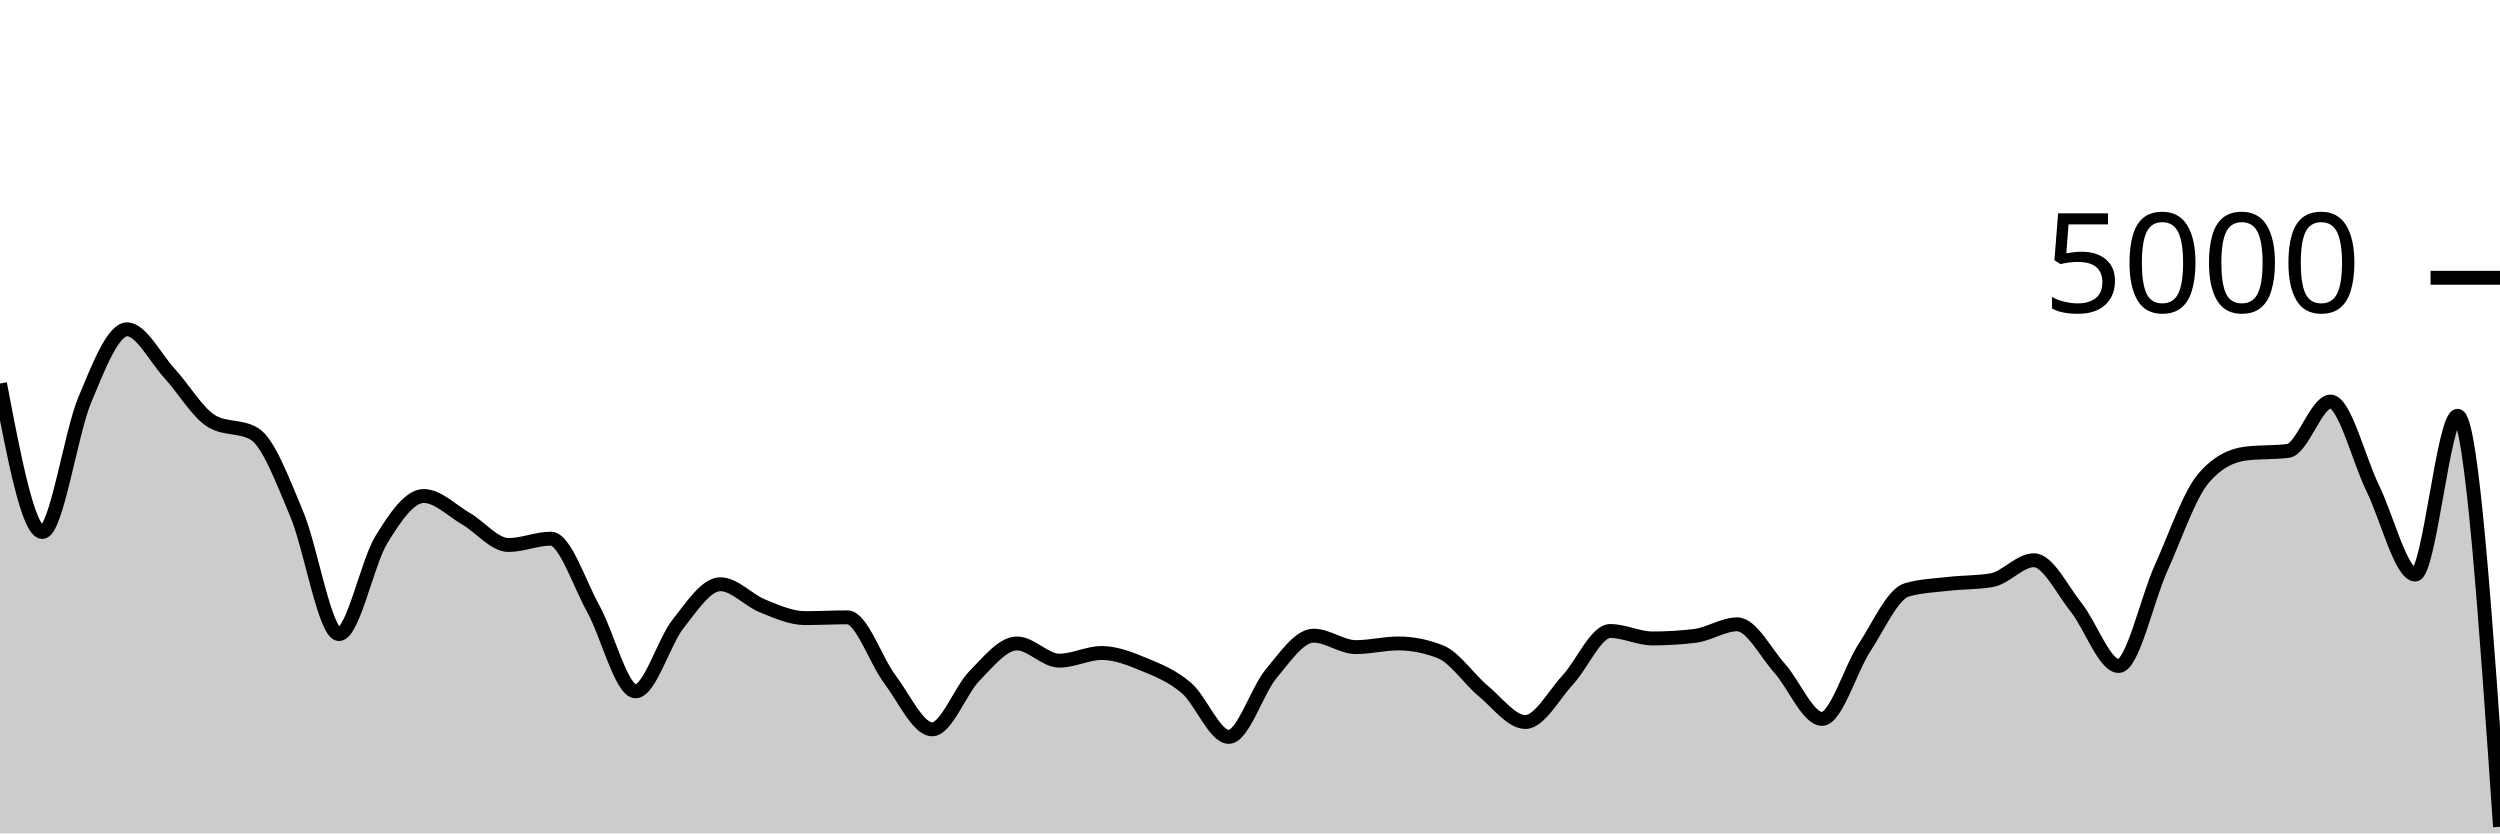
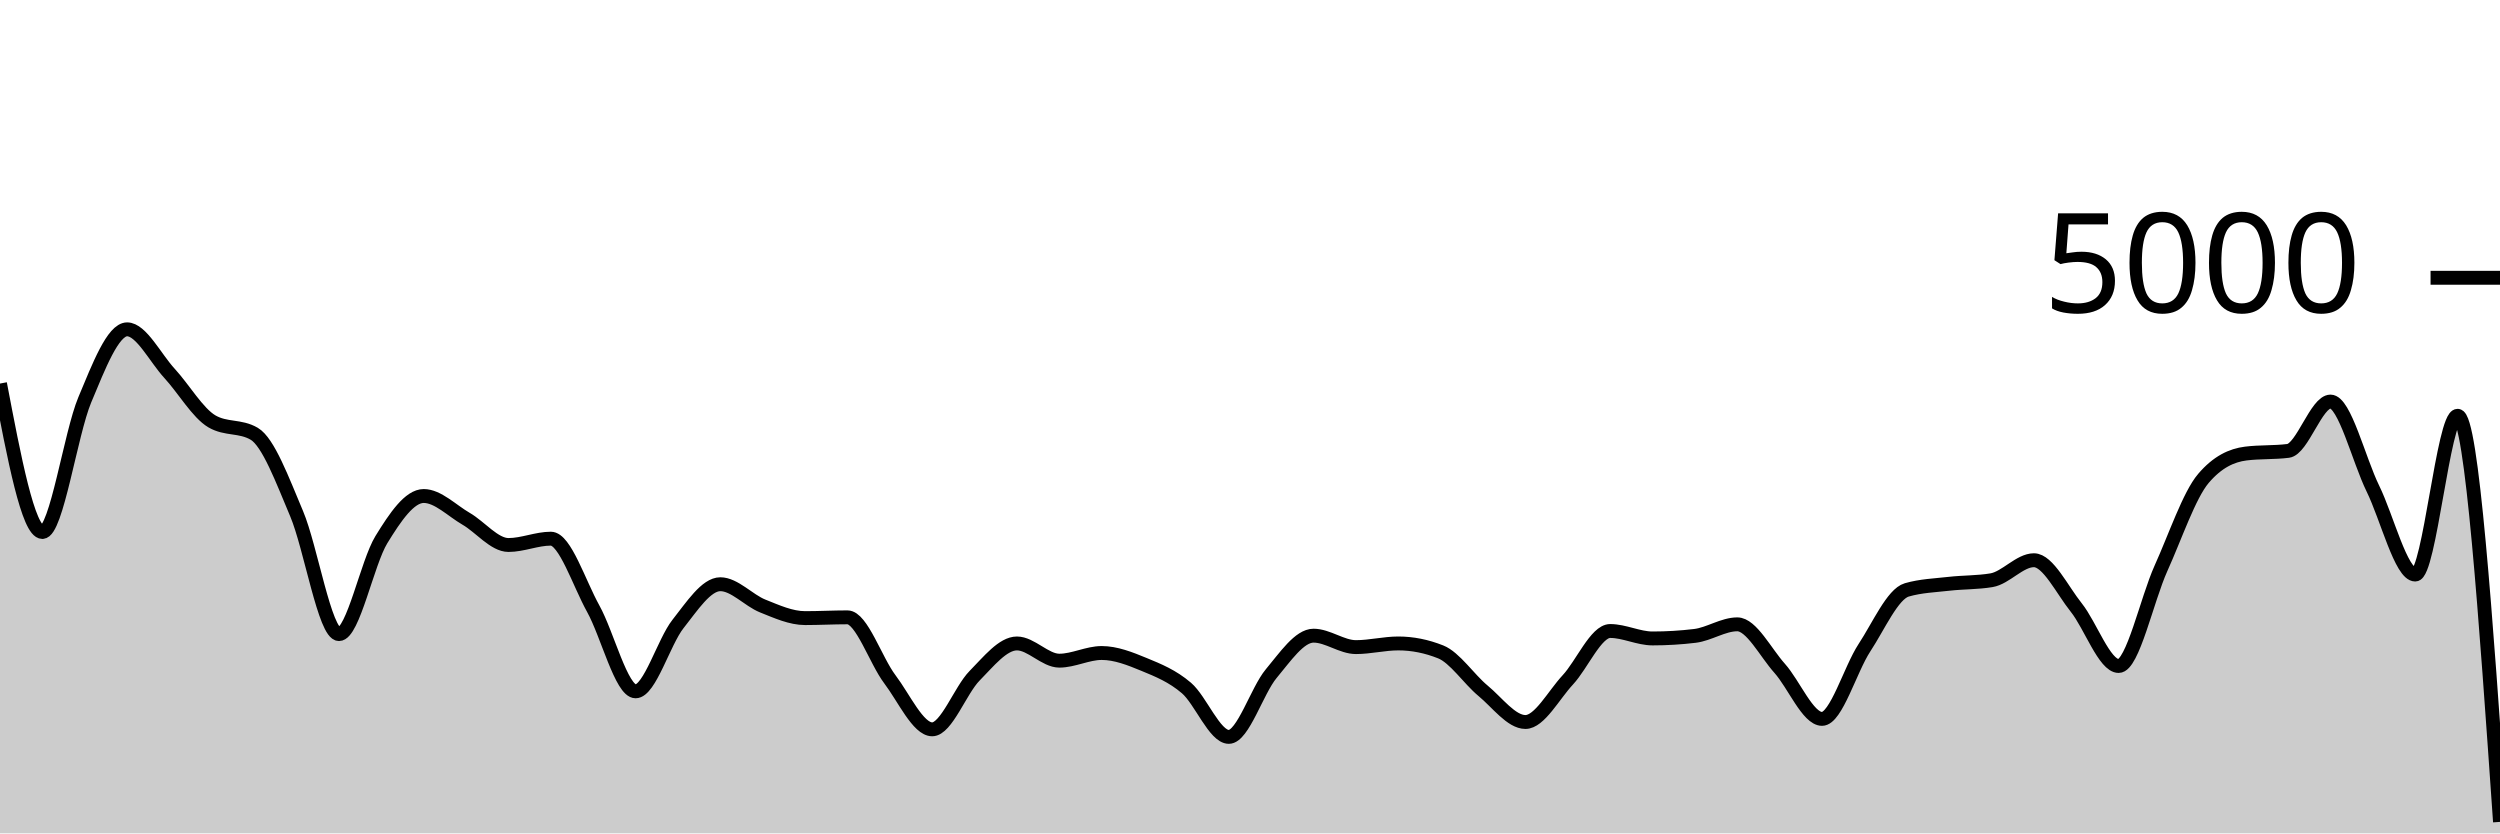
<svg xmlns="http://www.w3.org/2000/svg" viewBox="0 0 180 60">
  <g transform="translate(0,20)">
-     <path class="area" fill="rgba(0, 0, 0, 0.2)" d="M0,7.616C1.017,12.96,2.034,18.304,3.051,18.304C4.068,18.304,5.085,11.224,6.102,8.792C7.119,6.36,8.136,3.712,9.153,3.712C10.169,3.712,11.186,5.776,12.203,6.88C13.22,7.984,14.237,9.739,15.254,10.336C16.271,10.933,17.288,10.635,18.305,11.232C19.322,11.829,20.339,14.58,21.356,16.984C22.373,19.388,23.39,25.656,24.407,25.656C25.424,25.656,26.441,20.513,27.458,18.856C28.475,17.199,29.492,15.712,30.508,15.712C31.525,15.712,32.542,16.764,33.559,17.352C34.576,17.94,35.593,19.24,36.61,19.24C37.627,19.24,38.644,18.784,39.661,18.784C40.678,18.784,41.695,21.992,42.712,23.824C43.729,25.656,44.746,29.776,45.763,29.776C46.78,29.776,47.797,26.213,48.814,24.928C49.831,23.643,50.847,22.064,51.864,22.064C52.881,22.064,53.898,23.225,54.915,23.632C55.932,24.039,56.949,24.504,57.966,24.504C58.983,24.504,60,24.448,61.017,24.448C62.034,24.448,63.051,27.56,64.068,28.904C65.085,30.248,66.102,32.512,67.119,32.512C68.136,32.512,69.153,29.687,70.169,28.656C71.186,27.625,72.203,26.328,73.22,26.328C74.237,26.328,75.254,27.568,76.271,27.568C77.288,27.568,78.305,27.016,79.322,27.016C80.339,27.016,81.356,27.42,82.373,27.84C83.39,28.26,84.407,28.667,85.424,29.536C86.441,30.405,87.458,33.056,88.475,33.056C89.492,33.056,90.508,29.719,91.525,28.504C92.542,27.289,93.559,25.768,94.576,25.768C95.593,25.768,96.61,26.592,97.627,26.592C98.644,26.592,99.661,26.328,100.678,26.328C101.695,26.328,102.712,26.531,103.729,26.936C104.746,27.341,105.763,28.895,106.78,29.736C107.797,30.577,108.814,31.984,109.831,31.984C110.847,31.984,111.864,30.044,112.881,28.952C113.898,27.86,114.915,25.432,115.932,25.432C116.949,25.432,117.966,25.968,118.983,25.968C120,25.968,121.017,25.907,122.034,25.784C123.051,25.661,124.068,24.952,125.085,24.952C126.102,24.952,127.119,26.985,128.136,28.12C129.153,29.255,130.169,31.76,131.186,31.76C132.203,31.76,133.22,28.188,134.237,26.64C135.254,25.092,136.271,22.765,137.288,22.472C138.305,22.179,139.322,22.148,140.339,22.032C141.356,21.916,142.373,21.947,143.39,21.776C144.407,21.605,145.424,20.336,146.441,20.336C147.458,20.336,148.475,22.475,149.492,23.744C150.508,25.013,151.525,27.952,152.542,27.952C153.559,27.952,154.576,23.163,155.593,20.912C156.61,18.661,157.627,15.643,158.644,14.448C159.661,13.253,160.678,12.784,161.695,12.656C162.712,12.528,163.729,12.592,164.746,12.464C165.763,12.336,166.78,8.912,167.797,8.912C168.814,8.912,169.831,13.1,170.847,15.176C171.864,17.252,172.881,21.368,173.898,21.368C174.915,21.368,175.932,9.936,176.949,9.936C177.966,9.936,178.983,24.732,180,39.528L180,40C178.983,40,177.966,40,176.949,40C175.932,40,174.915,40,173.898,40C172.881,40,171.864,40,170.847,40C169.831,40,168.814,40,167.797,40C166.78,40,165.763,40,164.746,40C163.729,40,162.712,40,161.695,40C160.678,40,159.661,40,158.644,40C157.627,40,156.61,40,155.593,40C154.576,40,153.559,40,152.542,40C151.525,40,150.508,40,149.492,40C148.475,40,147.458,40,146.441,40C145.424,40,144.407,40,143.39,40C142.373,40,141.356,40,140.339,40C139.322,40,138.305,40,137.288,40C136.271,40,135.254,40,134.237,40C133.22,40,132.203,40,131.186,40C130.169,40,129.153,40,128.136,40C127.119,40,126.102,40,125.085,40C124.068,40,123.051,40,122.034,40C121.017,40,120,40,118.983,40C117.966,40,116.949,40,115.932,40C114.915,40,113.898,40,112.881,40C111.864,40,110.847,40,109.831,40C108.814,40,107.797,40,106.78,40C105.763,40,104.746,40,103.729,40C102.712,40,101.695,40,100.678,40C99.661,40,98.644,40,97.627,40C96.61,40,95.593,40,94.576,40C93.559,40,92.542,40,91.525,40C90.508,40,89.492,40,88.475,40C87.458,40,86.441,40,85.424,40C84.407,40,83.39,40,82.373,40C81.356,40,80.339,40,79.322,40C78.305,40,77.288,40,76.271,40C75.254,40,74.237,40,73.22,40C72.203,40,71.186,40,70.169,40C69.153,40,68.136,40,67.119,40C66.102,40,65.085,40,64.068,40C63.051,40,62.034,40,61.017,40C60,40,58.983,40,57.966,40C56.949,40,55.932,40,54.915,40C53.898,40,52.881,40,51.864,40C50.847,40,49.831,40,48.814,40C47.797,40,46.78,40,45.763,40C44.746,40,43.729,40,42.712,40C41.695,40,40.678,40,39.661,40C38.644,40,37.627,40,36.61,40C35.593,40,34.576,40,33.559,40C32.542,40,31.525,40,30.508,40C29.492,40,28.475,40,27.458,40C26.441,40,25.424,40,24.407,40C23.39,40,22.373,40,21.356,40C20.339,40,19.322,40,18.305,40C17.288,40,16.271,40,15.254,40C14.237,40,13.22,40,12.203,40C11.186,40,10.169,40,9.153,40C8.136,40,7.119,40,6.102,40C5.085,40,4.068,40,3.051,40C2.034,40,1.017,40,0,40Z" />
-     <path class="line" stroke="black" fill="none" d="M0,7.616C1.017,12.96,2.034,18.304,3.051,18.304C4.068,18.304,5.085,11.224,6.102,8.792C7.119,6.36,8.136,3.712,9.153,3.712C10.169,3.712,11.186,5.776,12.203,6.88C13.22,7.984,14.237,9.739,15.254,10.336C16.271,10.933,17.288,10.635,18.305,11.232C19.322,11.829,20.339,14.58,21.356,16.984C22.373,19.388,23.39,25.656,24.407,25.656C25.424,25.656,26.441,20.513,27.458,18.856C28.475,17.199,29.492,15.712,30.508,15.712C31.525,15.712,32.542,16.764,33.559,17.352C34.576,17.94,35.593,19.24,36.61,19.24C37.627,19.24,38.644,18.784,39.661,18.784C40.678,18.784,41.695,21.992,42.712,23.824C43.729,25.656,44.746,29.776,45.763,29.776C46.78,29.776,47.797,26.213,48.814,24.928C49.831,23.643,50.847,22.064,51.864,22.064C52.881,22.064,53.898,23.225,54.915,23.632C55.932,24.039,56.949,24.504,57.966,24.504C58.983,24.504,60,24.448,61.017,24.448C62.034,24.448,63.051,27.56,64.068,28.904C65.085,30.248,66.102,32.512,67.119,32.512C68.136,32.512,69.153,29.687,70.169,28.656C71.186,27.625,72.203,26.328,73.22,26.328C74.237,26.328,75.254,27.568,76.271,27.568C77.288,27.568,78.305,27.016,79.322,27.016C80.339,27.016,81.356,27.42,82.373,27.84C83.39,28.26,84.407,28.667,85.424,29.536C86.441,30.405,87.458,33.056,88.475,33.056C89.492,33.056,90.508,29.719,91.525,28.504C92.542,27.289,93.559,25.768,94.576,25.768C95.593,25.768,96.61,26.592,97.627,26.592C98.644,26.592,99.661,26.328,100.678,26.328C101.695,26.328,102.712,26.531,103.729,26.936C104.746,27.341,105.763,28.895,106.78,29.736C107.797,30.577,108.814,31.984,109.831,31.984C110.847,31.984,111.864,30.044,112.881,28.952C113.898,27.86,114.915,25.432,115.932,25.432C116.949,25.432,117.966,25.968,118.983,25.968C120,25.968,121.017,25.907,122.034,25.784C123.051,25.661,124.068,24.952,125.085,24.952C126.102,24.952,127.119,26.985,128.136,28.12C129.153,29.255,130.169,31.76,131.186,31.76C132.203,31.76,133.22,28.188,134.237,26.64C135.254,25.092,136.271,22.765,137.288,22.472C138.305,22.179,139.322,22.148,140.339,22.032C141.356,21.916,142.373,21.947,143.39,21.776C144.407,21.605,145.424,20.336,146.441,20.336C147.458,20.336,148.475,22.475,149.492,23.744C150.508,25.013,151.525,27.952,152.542,27.952C153.559,27.952,154.576,23.163,155.593,20.912C156.61,18.661,157.627,15.643,158.644,14.448C159.661,13.253,160.678,12.784,161.695,12.656C162.712,12.528,163.729,12.592,164.746,12.464C165.763,12.336,166.78,8.912,167.797,8.912C168.814,8.912,169.831,13.1,170.847,15.176C171.864,17.252,172.881,21.368,173.898,21.368C174.915,21.368,175.932,9.936,176.949,9.936C177.966,9.936,178.983,24.732,180,39.528" />
+     <path class="area" fill="rgba(0, 0, 0, 0.2)" d="M0,7.616C1.017,12.96,2.034,18.304,3.051,18.304C4.068,18.304,5.085,11.224,6.102,8.792C7.119,6.36,8.136,3.712,9.153,3.712C10.169,3.712,11.186,5.776,12.203,6.88C13.22,7.984,14.237,9.739,15.254,10.336C16.271,10.933,17.288,10.635,18.305,11.232C19.322,11.829,20.339,14.58,21.356,16.984C22.373,19.388,23.39,25.656,24.407,25.656C25.424,25.656,26.441,20.513,27.458,18.856C28.475,17.199,29.492,15.712,30.508,15.712C31.525,15.712,32.542,16.764,33.559,17.352C34.576,17.94,35.593,19.24,36.61,19.24C37.627,19.24,38.644,18.784,39.661,18.784C40.678,18.784,41.695,21.992,42.712,23.824C43.729,25.656,44.746,29.776,45.763,29.776C46.78,29.776,47.797,26.213,48.814,24.928C49.831,23.643,50.847,22.064,51.864,22.064C52.881,22.064,53.898,23.225,54.915,23.632C55.932,24.039,56.949,24.504,57.966,24.504C58.983,24.504,60,24.448,61.017,24.448C62.034,24.448,63.051,27.56,64.068,28.904C65.085,30.248,66.102,32.512,67.119,32.512C68.136,32.512,69.153,29.687,70.169,28.656C71.186,27.625,72.203,26.328,73.22,26.328C74.237,26.328,75.254,27.568,76.271,27.568C77.288,27.568,78.305,27.016,79.322,27.016C80.339,27.016,81.356,27.42,82.373,27.84C83.39,28.26,84.407,28.667,85.424,29.536C86.441,30.405,87.458,33.056,88.475,33.056C89.492,33.056,90.508,29.719,91.525,28.504C92.542,27.289,93.559,25.768,94.576,25.768C95.593,25.768,96.61,26.592,97.627,26.592C98.644,26.592,99.661,26.328,100.678,26.328C101.695,26.328,102.712,26.531,103.729,26.936C104.746,27.341,105.763,28.895,106.78,29.736C107.797,30.577,108.814,31.984,109.831,31.984C110.847,31.984,111.864,30.044,112.881,28.952C113.898,27.86,114.915,25.432,115.932,25.432C116.949,25.432,117.966,25.968,118.983,25.968C120,25.968,121.017,25.907,122.034,25.784C123.051,25.661,124.068,24.952,125.085,24.952C126.102,24.952,127.119,26.985,128.136,28.12C129.153,29.255,130.169,31.76,131.186,31.76C132.203,31.76,133.22,28.188,134.237,26.64C135.254,25.092,136.271,22.765,137.288,22.472C138.305,22.179,139.322,22.148,140.339,22.032C141.356,21.916,142.373,21.947,143.39,21.776C144.407,21.605,145.424,20.336,146.441,20.336C147.458,20.336,148.475,22.475,149.492,23.744C150.508,25.013,151.525,27.952,152.542,27.952C153.559,27.952,154.576,23.163,155.593,20.912C156.61,18.661,157.627,15.643,158.644,14.448C159.661,13.253,160.678,12.784,161.695,12.656C162.712,12.528,163.729,12.592,164.746,12.464C165.763,12.336,166.78,8.912,167.797,8.912C168.814,8.912,169.831,13.1,170.847,15.176C171.864,17.252,172.881,21.368,173.898,21.368C174.915,21.368,175.932,9.936,176.949,9.936C177.966,9.936,178.983,24.556,180,39.176L180,40C178.983,40,177.966,40,176.949,40C175.932,40,174.915,40,173.898,40C172.881,40,171.864,40,170.847,40C169.831,40,168.814,40,167.797,40C166.78,40,165.763,40,164.746,40C163.729,40,162.712,40,161.695,40C160.678,40,159.661,40,158.644,40C157.627,40,156.61,40,155.593,40C154.576,40,153.559,40,152.542,40C151.525,40,150.508,40,149.492,40C148.475,40,147.458,40,146.441,40C145.424,40,144.407,40,143.39,40C142.373,40,141.356,40,140.339,40C139.322,40,138.305,40,137.288,40C136.271,40,135.254,40,134.237,40C133.22,40,132.203,40,131.186,40C130.169,40,129.153,40,128.136,40C127.119,40,126.102,40,125.085,40C124.068,40,123.051,40,122.034,40C121.017,40,120,40,118.983,40C117.966,40,116.949,40,115.932,40C114.915,40,113.898,40,112.881,40C111.864,40,110.847,40,109.831,40C108.814,40,107.797,40,106.78,40C105.763,40,104.746,40,103.729,40C102.712,40,101.695,40,100.678,40C99.661,40,98.644,40,97.627,40C96.61,40,95.593,40,94.576,40C93.559,40,92.542,40,91.525,40C90.508,40,89.492,40,88.475,40C87.458,40,86.441,40,85.424,40C84.407,40,83.39,40,82.373,40C81.356,40,80.339,40,79.322,40C78.305,40,77.288,40,76.271,40C75.254,40,74.237,40,73.22,40C72.203,40,71.186,40,70.169,40C69.153,40,68.136,40,67.119,40C66.102,40,65.085,40,64.068,40C63.051,40,62.034,40,61.017,40C60,40,58.983,40,57.966,40C56.949,40,55.932,40,54.915,40C53.898,40,52.881,40,51.864,40C50.847,40,49.831,40,48.814,40C47.797,40,46.78,40,45.763,40C44.746,40,43.729,40,42.712,40C41.695,40,40.678,40,39.661,40C38.644,40,37.627,40,36.61,40C35.593,40,34.576,40,33.559,40C32.542,40,31.525,40,30.508,40C29.492,40,28.475,40,27.458,40C26.441,40,25.424,40,24.407,40C23.39,40,22.373,40,21.356,40C20.339,40,19.322,40,18.305,40C17.288,40,16.271,40,15.254,40C14.237,40,13.22,40,12.203,40C11.186,40,10.169,40,9.153,40C8.136,40,7.119,40,6.102,40C5.085,40,4.068,40,3.051,40C2.034,40,1.017,40,0,40Z" />
+     <path class="line" stroke="black" fill="none" d="M0,7.616C1.017,12.96,2.034,18.304,3.051,18.304C4.068,18.304,5.085,11.224,6.102,8.792C7.119,6.36,8.136,3.712,9.153,3.712C10.169,3.712,11.186,5.776,12.203,6.88C13.22,7.984,14.237,9.739,15.254,10.336C16.271,10.933,17.288,10.635,18.305,11.232C19.322,11.829,20.339,14.58,21.356,16.984C22.373,19.388,23.39,25.656,24.407,25.656C25.424,25.656,26.441,20.513,27.458,18.856C28.475,17.199,29.492,15.712,30.508,15.712C31.525,15.712,32.542,16.764,33.559,17.352C34.576,17.94,35.593,19.24,36.61,19.24C37.627,19.24,38.644,18.784,39.661,18.784C40.678,18.784,41.695,21.992,42.712,23.824C43.729,25.656,44.746,29.776,45.763,29.776C46.78,29.776,47.797,26.213,48.814,24.928C49.831,23.643,50.847,22.064,51.864,22.064C52.881,22.064,53.898,23.225,54.915,23.632C55.932,24.039,56.949,24.504,57.966,24.504C58.983,24.504,60,24.448,61.017,24.448C62.034,24.448,63.051,27.56,64.068,28.904C65.085,30.248,66.102,32.512,67.119,32.512C68.136,32.512,69.153,29.687,70.169,28.656C71.186,27.625,72.203,26.328,73.22,26.328C74.237,26.328,75.254,27.568,76.271,27.568C77.288,27.568,78.305,27.016,79.322,27.016C80.339,27.016,81.356,27.42,82.373,27.84C83.39,28.26,84.407,28.667,85.424,29.536C86.441,30.405,87.458,33.056,88.475,33.056C89.492,33.056,90.508,29.719,91.525,28.504C92.542,27.289,93.559,25.768,94.576,25.768C95.593,25.768,96.61,26.592,97.627,26.592C98.644,26.592,99.661,26.328,100.678,26.328C101.695,26.328,102.712,26.531,103.729,26.936C104.746,27.341,105.763,28.895,106.78,29.736C107.797,30.577,108.814,31.984,109.831,31.984C110.847,31.984,111.864,30.044,112.881,28.952C113.898,27.86,114.915,25.432,115.932,25.432C116.949,25.432,117.966,25.968,118.983,25.968C120,25.968,121.017,25.907,122.034,25.784C123.051,25.661,124.068,24.952,125.085,24.952C126.102,24.952,127.119,26.985,128.136,28.12C129.153,29.255,130.169,31.76,131.186,31.76C132.203,31.76,133.22,28.188,134.237,26.64C135.254,25.092,136.271,22.765,137.288,22.472C138.305,22.179,139.322,22.148,140.339,22.032C141.356,21.916,142.373,21.947,143.39,21.776C144.407,21.605,145.424,20.336,146.441,20.336C147.458,20.336,148.475,22.475,149.492,23.744C150.508,25.013,151.525,27.952,152.542,27.952C153.559,27.952,154.576,23.163,155.593,20.912C156.61,18.661,157.627,15.643,158.644,14.448C159.661,13.253,160.678,12.784,161.695,12.656C162.712,12.528,163.729,12.592,164.746,12.464C165.763,12.336,166.78,8.912,167.797,8.912C168.814,8.912,169.831,13.1,170.847,15.176C171.864,17.252,172.881,21.368,173.898,21.368C174.915,21.368,175.932,9.936,176.949,9.936C177.966,9.936,178.983,24.556,180,39.176" />
    <path class="axis-ceiling" stroke-width="1" stroke="black" fill="none" d="M175,0L180,0" />
    <text class="axis-ceiling-label" font-family="sans-serif" text-anchor="end" font-size="10px" x="170" y="2.5">5000</text>
  </g>
</svg>
